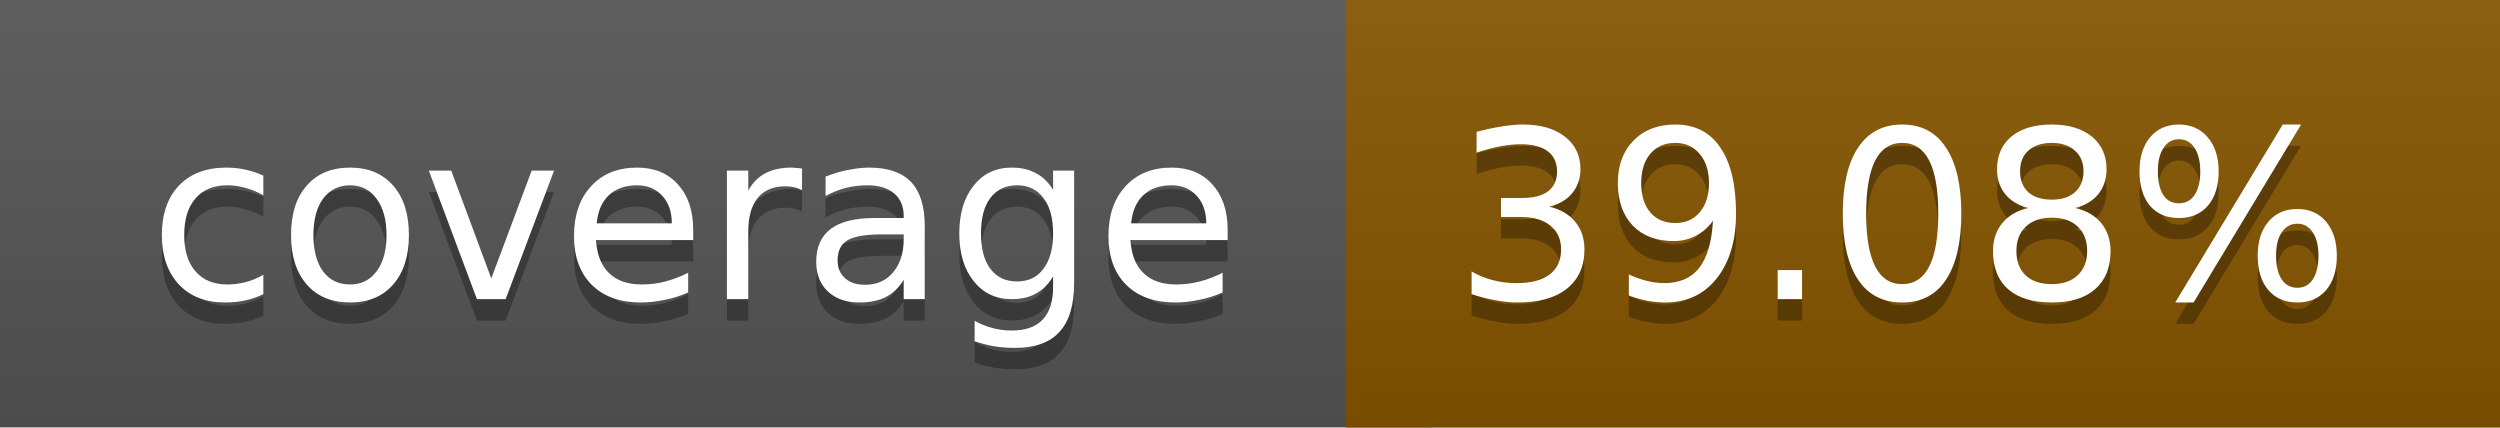
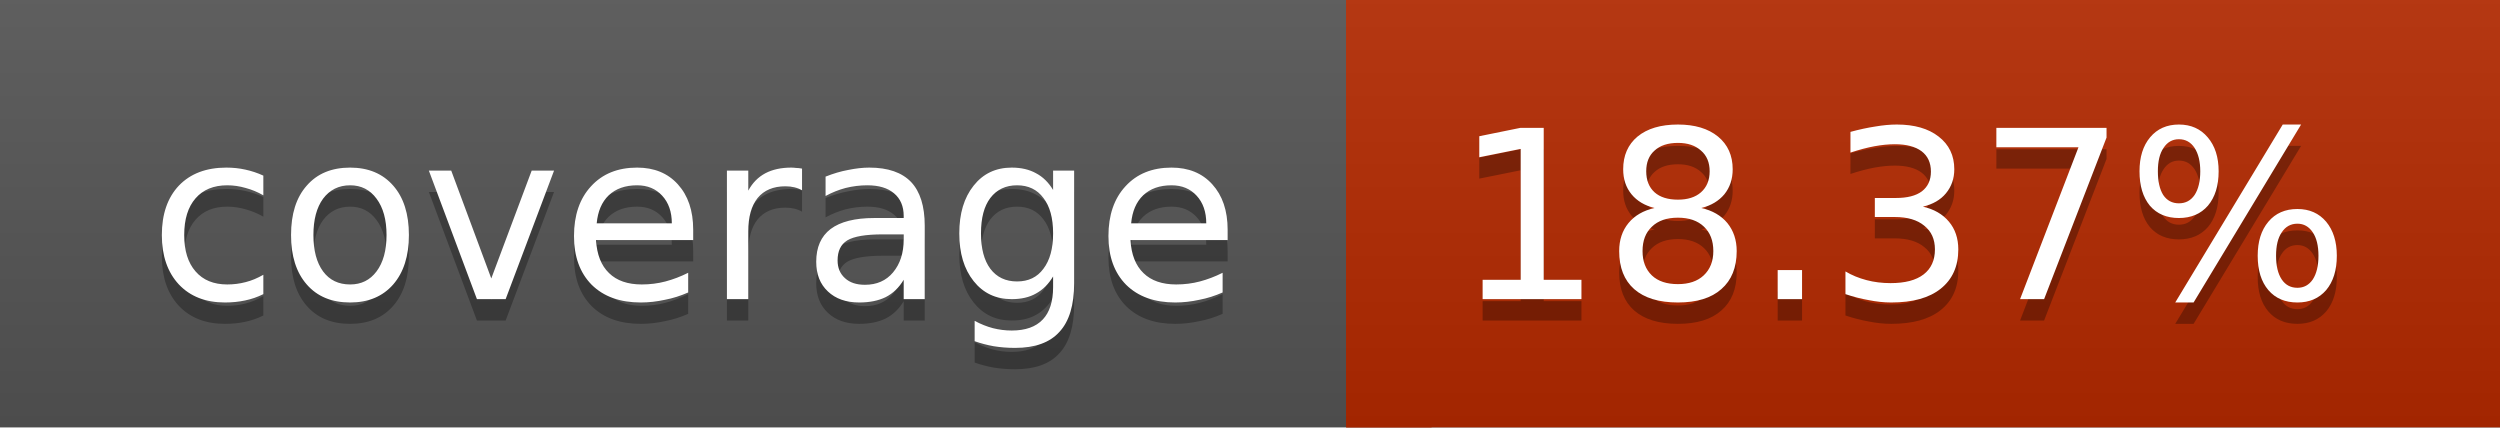
<svg xmlns="http://www.w3.org/2000/svg" width="117" height="20">
  <linearGradient id="a" x2="0" y2="100%">
    <stop offset="0" stop-color="#bbb" stop-opacity=".1" />
    <stop offset="1" stop-opacity=".1" />
  </linearGradient>
  <rect rx="0" width="117" height="20" fill="#555" />
-   <rect rx="0" x="63" width="54" height="20" fill="#875600" />
-   <path fill="#875600" d="M63 0h4v20h-4z" />
+   <rect rx="0" x="63" width="54" height="20" fill="#b42900" />
+   <path fill="#b42900" d="M63 0h4v20h-4z" />
  <rect rx="0" width="117" height="20" fill="url(#a)" />
  <g fill="#fff" text-anchor="middle" font-family="DejaVu Sans,Verdana,Geneva,sans-serif" font-size="11">
    <text x="32.5" y="15" fill="#010101" fill-opacity=".3">coverage</text>
    <text x="32.5" y="14">coverage</text>
-     <text x="89" y="15" fill="#010101" fill-opacity=".3">39.08%</text>
-     <text x="89" y="14">39.08%</text>
+     <text x="89" y="15" fill="#010101" fill-opacity=".3">18.37%</text>
+     <text x="89" y="14">18.37%</text>
  </g>
</svg>
